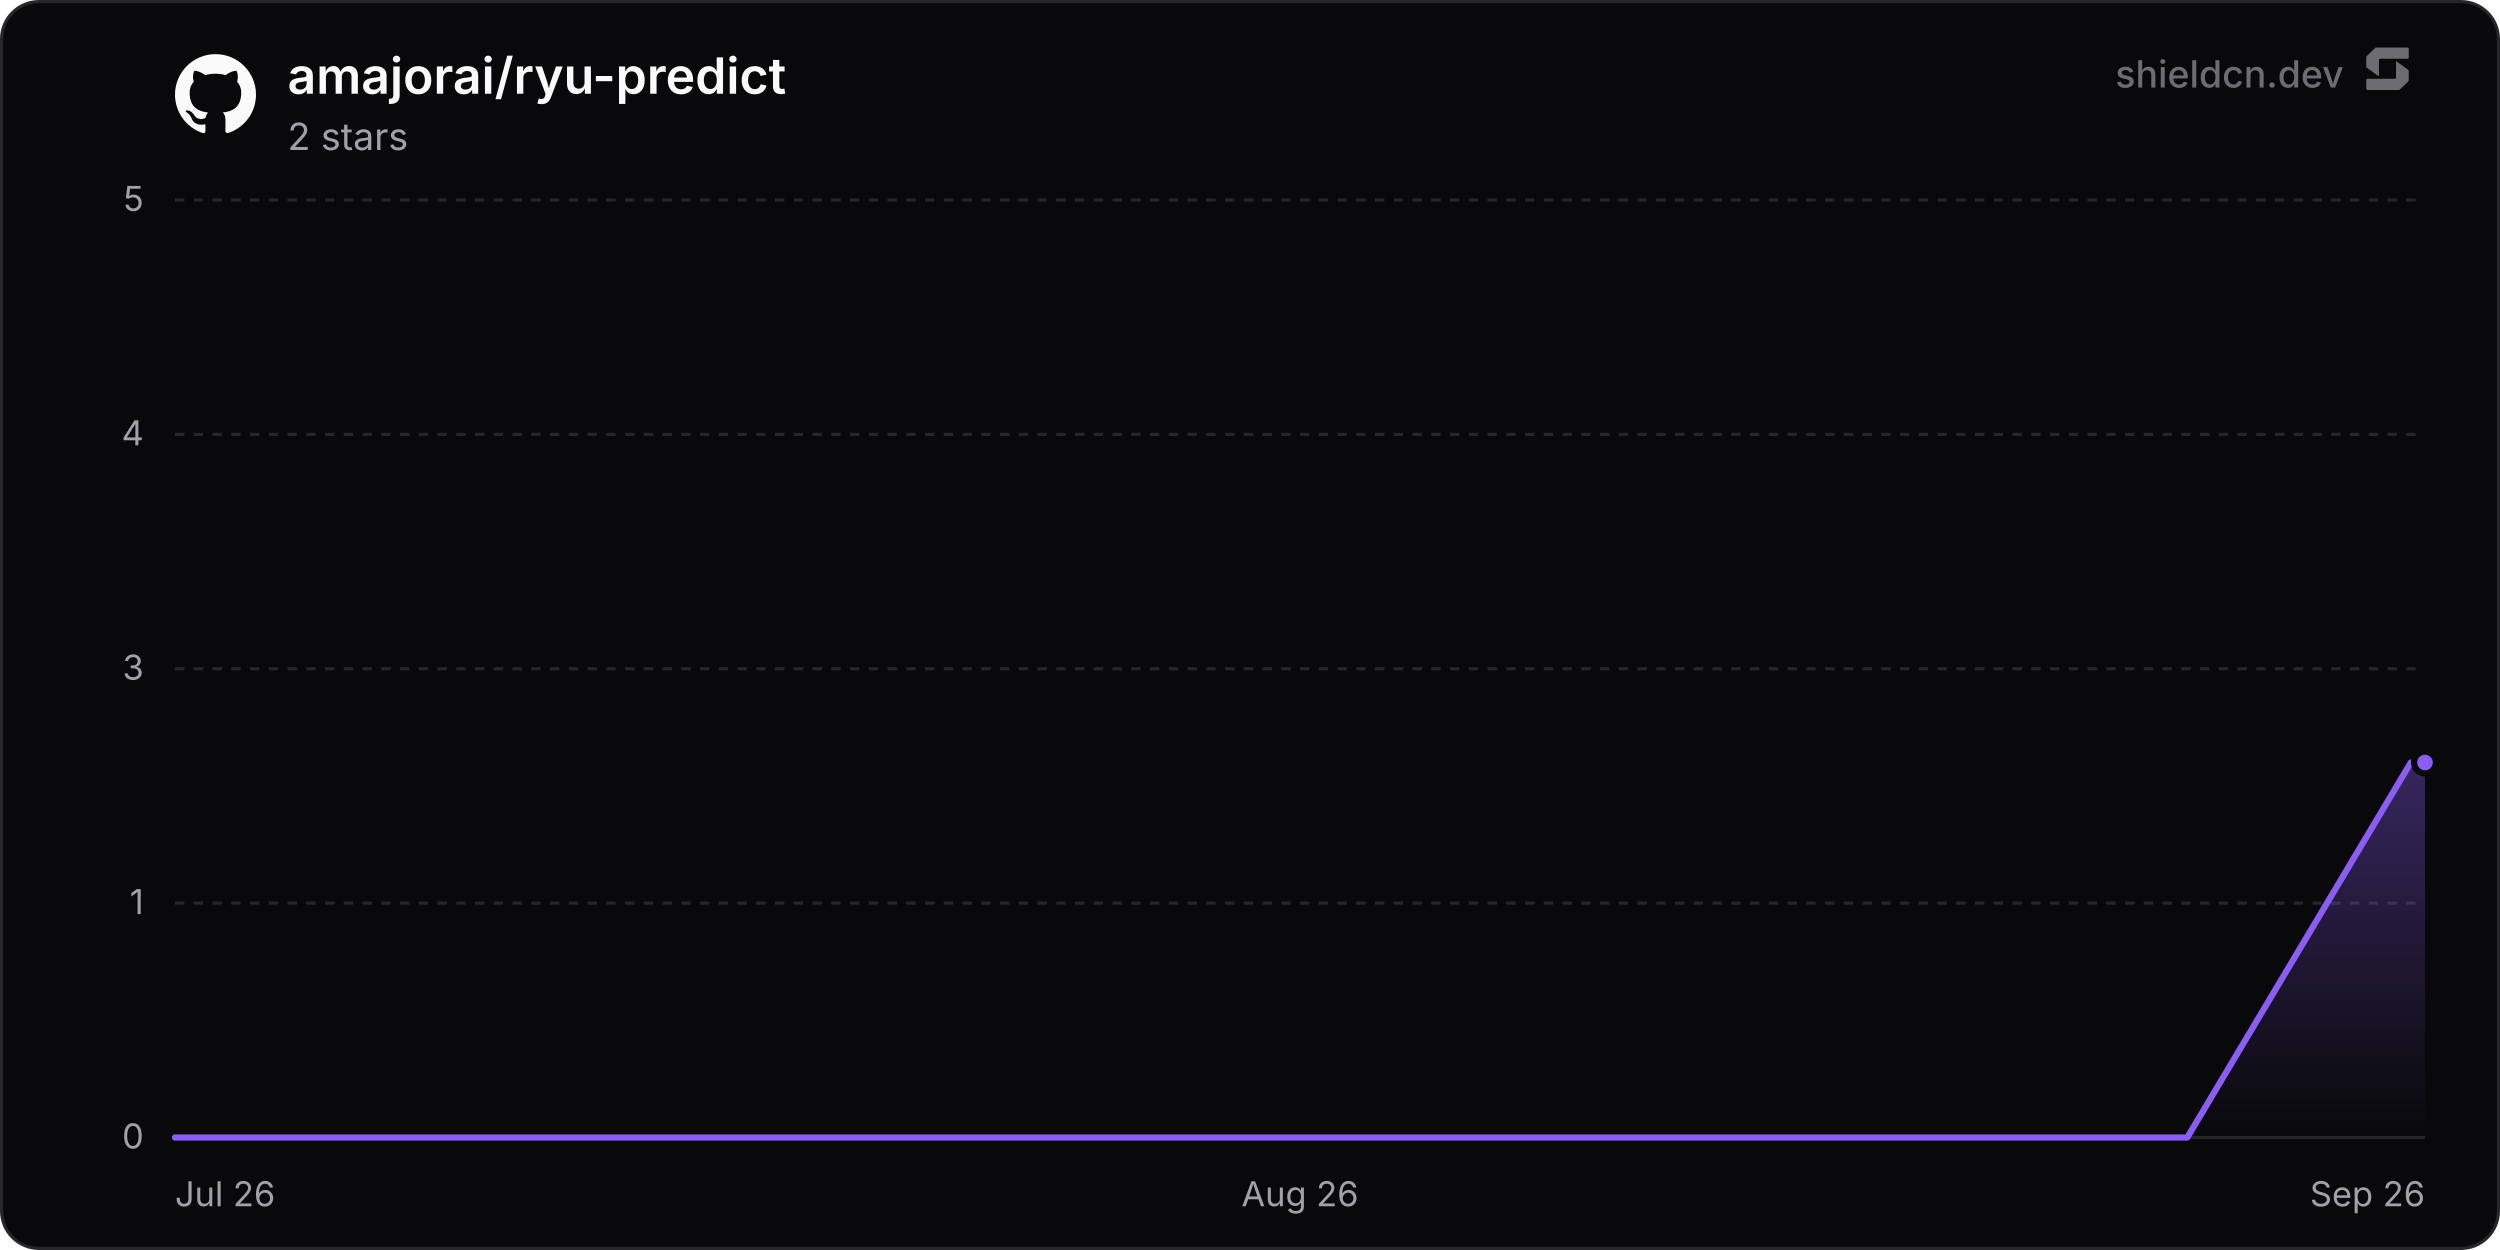
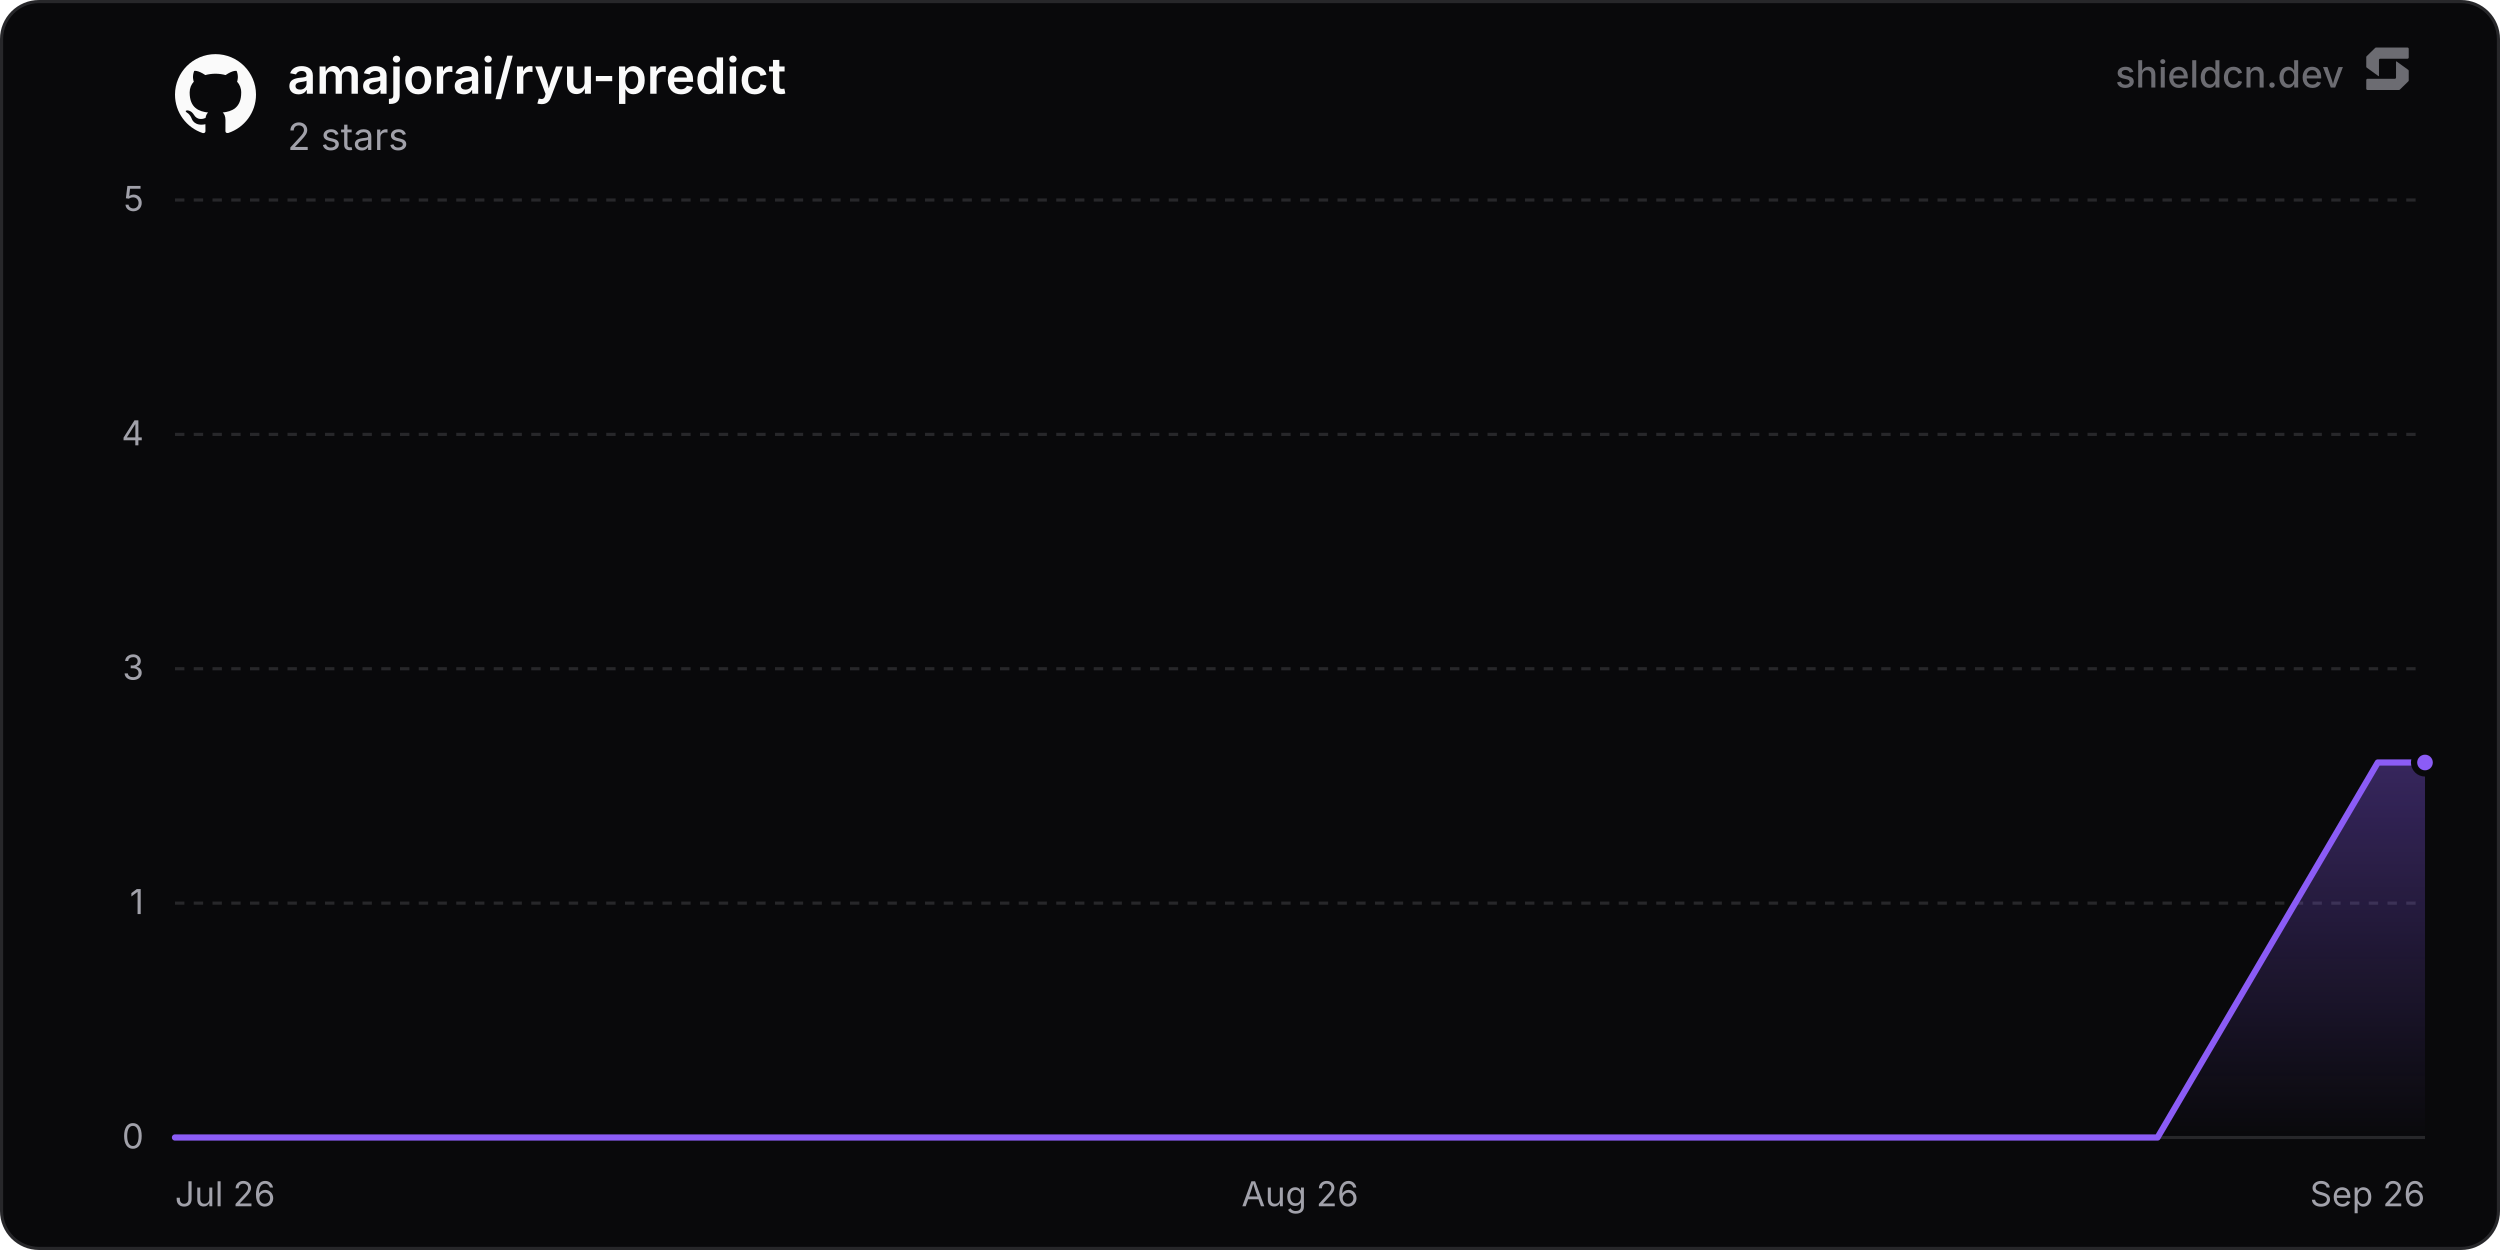
<svg xmlns="http://www.w3.org/2000/svg" width="800" height="400" viewBox="0 0 800 400" role="img" aria-label="amajorai/ryu-predict">
  <defs>
    <linearGradient id="chartFill0" x1="0" y1="0" x2="0" y2="1">
      <stop offset="0%" stop-color="rgba(139, 92, 246, 0.35)" />
      <stop offset="100%" stop-color="rgba(139, 92, 246, 0)" />
    </linearGradient>
  </defs>
  <rect x="0.5" y="0.5" width="799" height="399" rx="12" fill="#09090b" stroke="#27272a" stroke-width="1" />
  <line x1="56" y1="364" x2="776" y2="364" stroke="#27272a" stroke-width="1" />
  <text x="46" y="367.5" text-anchor="end" font-size="11" fill="#a1a1aa" font-family="'Inter', ui-sans-serif, system-ui, -apple-system, BlinkMacSystemFont, 'Segoe UI', Roboto, Helvetica, Arial, sans-serif">0</text>
  <line x1="56" y1="289" x2="776" y2="289" stroke="#27272a" stroke-width="1" stroke-dasharray="3 3" />
  <text x="46" y="292.5" text-anchor="end" font-size="11" fill="#a1a1aa" font-family="'Inter', ui-sans-serif, system-ui, -apple-system, BlinkMacSystemFont, 'Segoe UI', Roboto, Helvetica, Arial, sans-serif">1</text>
  <line x1="56" y1="214" x2="776" y2="214" stroke="#27272a" stroke-width="1" stroke-dasharray="3 3" />
  <text x="46" y="217.5" text-anchor="end" font-size="11" fill="#a1a1aa" font-family="'Inter', ui-sans-serif, system-ui, -apple-system, BlinkMacSystemFont, 'Segoe UI', Roboto, Helvetica, Arial, sans-serif">3</text>
  <line x1="56" y1="139" x2="776" y2="139" stroke="#27272a" stroke-width="1" stroke-dasharray="3 3" />
  <text x="46" y="142.5" text-anchor="end" font-size="11" fill="#a1a1aa" font-family="'Inter', ui-sans-serif, system-ui, -apple-system, BlinkMacSystemFont, 'Segoe UI', Roboto, Helvetica, Arial, sans-serif">4</text>
  <line x1="56" y1="64" x2="776" y2="64" stroke="#27272a" stroke-width="1" stroke-dasharray="3 3" />
  <text x="46" y="67.5" text-anchor="end" font-size="11" fill="#a1a1aa" font-family="'Inter', ui-sans-serif, system-ui, -apple-system, BlinkMacSystemFont, 'Segoe UI', Roboto, Helvetica, Arial, sans-serif">5</text>
  <text x="56" y="386" text-anchor="start" font-size="11" fill="#a1a1aa" font-family="'Inter', ui-sans-serif, system-ui, -apple-system, BlinkMacSystemFont, 'Segoe UI', Roboto, Helvetica, Arial, sans-serif">Jul 26</text>
  <text x="416" y="386" text-anchor="middle" font-size="11" fill="#a1a1aa" font-family="'Inter', ui-sans-serif, system-ui, -apple-system, BlinkMacSystemFont, 'Segoe UI', Roboto, Helvetica, Arial, sans-serif">Aug 26</text>
  <text x="776" y="386" text-anchor="end" font-size="11" fill="#a1a1aa" font-family="'Inter', ui-sans-serif, system-ui, -apple-system, BlinkMacSystemFont, 'Segoe UI', Roboto, Helvetica, Arial, sans-serif">Sep 26</text>
-   <path d="M56 364 L127.55 364 L199.09 364 L270.64 364 L342.19 364 L413.74 364 L485.28 364 L556.83 364 L628.38 364 L699.93 364 L771.47 244 L776 244 L776 364 L56 364 Z" fill="url(#chartFill0)" />
-   <path d="M56 364 L127.55 364 L199.09 364 L270.64 364 L342.19 364 L413.74 364 L485.28 364 L556.83 364 L628.38 364 L699.93 364 L771.47 244 L776 244" fill="none" stroke="#8b5cf6" stroke-width="2" stroke-linejoin="round" stroke-linecap="round" />
+   <path d="M56 364 L126.49 364 L196.98 364 L267.47 364 L337.96 364 L408.45 364 L478.94 364 L549.43 364 L619.92 364 L690.41 364 L760.9 244 L776 244 L776 364 L56 364 Z" fill="url(#chartFill0)" />
+   <path d="M56 364 L126.49 364 L196.98 364 L267.47 364 L337.96 364 L408.45 364 L478.94 364 L549.43 364 L619.92 364 L690.41 364 L760.9 244 L776 244" fill="none" stroke="#8b5cf6" stroke-width="2" stroke-linejoin="round" stroke-linecap="round" />
  <circle cx="776" cy="244" r="3.5" fill="#8b5cf6" stroke="#09090b" stroke-width="2" />
  <g transform="translate(56, 17) scale(1.08)" fill="#fafafa">
    <path d="M12 .297c-6.63 0-12 5.373-12 12 0 5.303 3.438 9.8 8.205 11.385.6.113.82-.258.82-.577 0-.285-.01-1.04-.015-2.04-3.338.724-4.042-1.61-4.042-1.61C4.422 18.07 3.633 17.7 3.633 17.7c-1.087-.744.084-.729.084-.729 1.205.084 1.838 1.236 1.838 1.236 1.07 1.835 2.809 1.305 3.495.998.108-.776.417-1.305.76-1.605-2.665-.3-5.466-1.332-5.466-5.93 0-1.31.465-2.38 1.235-3.22-.135-.303-.54-1.523.105-3.176 0 0 1.005-.322 3.3 1.23.96-.267 1.98-.399 3-.405 1.02.006 2.04.138 3 .405 2.28-1.552 3.285-1.23 3.285-1.23.645 1.653.24 2.873.12 3.176.765.84 1.23 1.91 1.23 3.22 0 4.61-2.805 5.625-5.475 5.92.42.36.81 1.096.81 2.22 0 1.606-.015 2.896-.015 3.286 0 .315.21.69.825.57C20.565 22.092 24 17.592 24 12.297c0-6.627-5.373-12-12-12" />
  </g>
  <text x="92" y="30" font-size="16" font-weight="600" fill="#fafafa" font-family="'Inter', ui-sans-serif, system-ui, -apple-system, BlinkMacSystemFont, 'Segoe UI', Roboto, Helvetica, Arial, sans-serif">amajorai/ryu-predict</text>
  <text x="92" y="48" font-size="12" fill="#a1a1aa" font-family="'Inter', ui-sans-serif, system-ui, -apple-system, BlinkMacSystemFont, 'Segoe UI', Roboto, Helvetica, Arial, sans-serif">2 stars</text>
  <g fill-opacity="0.65">
    <text x="750" y="28" text-anchor="end" font-size="12" font-weight="500" fill="#a1a1aa" font-family="'Inter', ui-sans-serif, system-ui, -apple-system, BlinkMacSystemFont, 'Segoe UI', Roboto, Helvetica, Arial, sans-serif">shieldcn.dev</text>
    <g transform="translate(756, 14) scale(0.01)" fill="#a1a1aa">
      <path d="M1088.4,565.1c-6.5-4.7-15.5,0-15.5,7.9v510.2c0,21.3-18.1,38.6-40.4,38.6H160.9c-22.3,0-40.4,17.3-40.4,38.6v280.8c0,21.3,18.1,38.6,40.4,38.6h1004.5c10.8,0,21.2-4.2,28.8-11.6l273.4-266.3c7.4-7.2,11.6-16.9,11.6-27v-308.7c0-12.1-5.9-23.5-16.1-30.8l-374.7-270.3Z" />
      <path d="M511.2,1035.9c6.5,4.7,15.5,0,15.5-7.9v-510.2c0-21.3,18.1-38.6,40.4-38.6h871.7c22.3,0,40.4-17.3,40.4-38.6V159.7c0-21.3-18.1-38.6-40.4-38.6H434.3c-10.8,0-21.2,4.2-28.8,11.6L132,399c-7.4,7.2-11.6,16.9-11.6,27v308.7c0,12.1,5.9,23.5,16.1,30.8l374.7,270.3Z" />
    </g>
  </g>
</svg>
